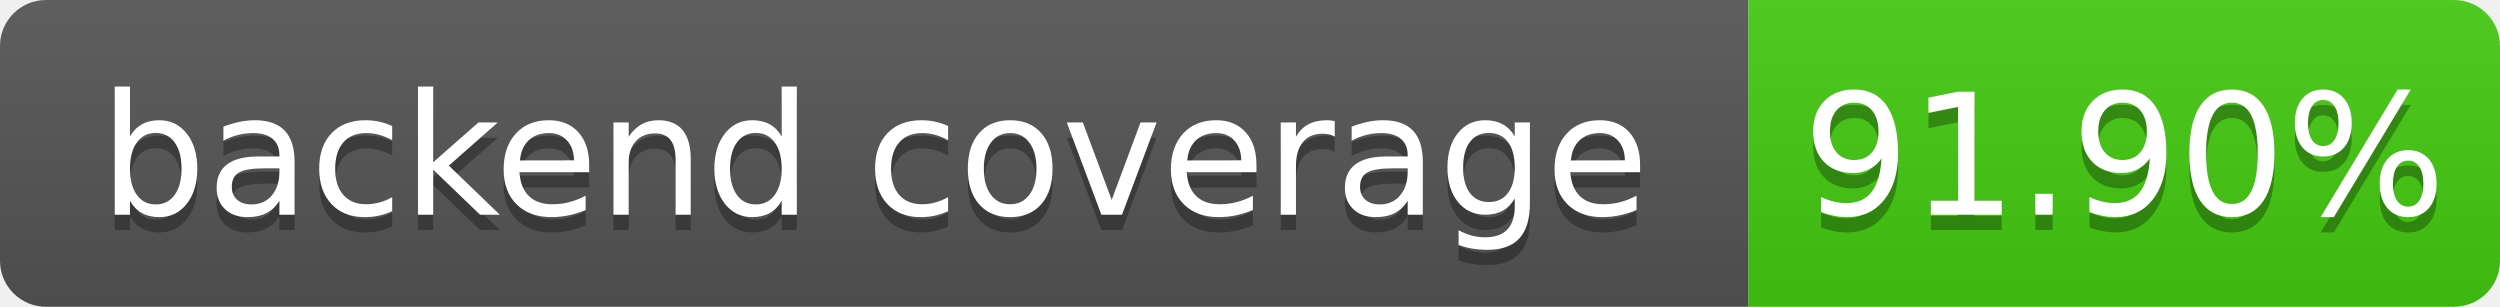
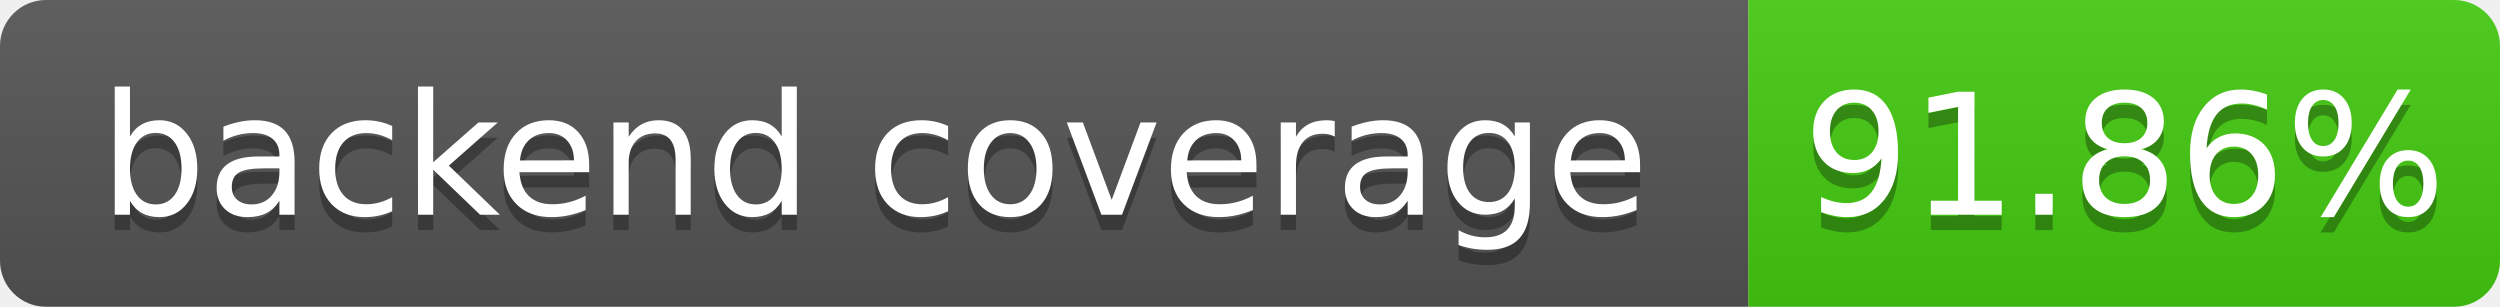
- <svg xmlns="http://www.w3.org/2000/svg" width="163" height="20" role="img" aria-label="backend coverage: 91.90%">
+ <svg xmlns="http://www.w3.org/2000/svg" width="163" height="20" role="img" aria-label="backend coverage: 91.86%">
  <linearGradient id="s" x2="0" y2="100%">
    <stop offset="0" stop-color="#bbb" stop-opacity=".1" />
    <stop offset="1" stop-opacity=".1" />
  </linearGradient>
  <clipPath id="r">
    <rect width="163" height="20" rx="3" fill="#fff" />
  </clipPath>
  <g clip-path="url(#r)">
    <rect width="114" height="20" fill="#555" />
    <rect x="114" width="49" height="20" fill="#4c1" />
    <rect width="163" height="20" fill="url(#s)" />
  </g>
  <g fill="#fff" text-anchor="middle" font-family="Verdana,Geneva,DejaVu Sans,sans-serif" font-size="110" text-rendering="geometricPrecision">
    <text x="570" y="150" fill="#010101" fill-opacity=".3" transform="scale(.1)" textLength="1040">backend coverage</text>
    <text x="570" y="140" transform="scale(.1)" fill="#fff" textLength="1040">backend coverage</text>
-     <text x="1385" y="150" fill="#010101" fill-opacity=".3" transform="scale(.1)" textLength="390">91.90%</text>
-     <text x="1385" y="140" transform="scale(.1)" fill="#fff" textLength="390">91.90%</text>
+     <text x="1385" y="150" fill="#010101" fill-opacity=".3" transform="scale(.1)" textLength="390">91.86%</text>
+     <text x="1385" y="140" transform="scale(.1)" fill="#fff" textLength="390">91.86%</text>
  </g>
</svg>
